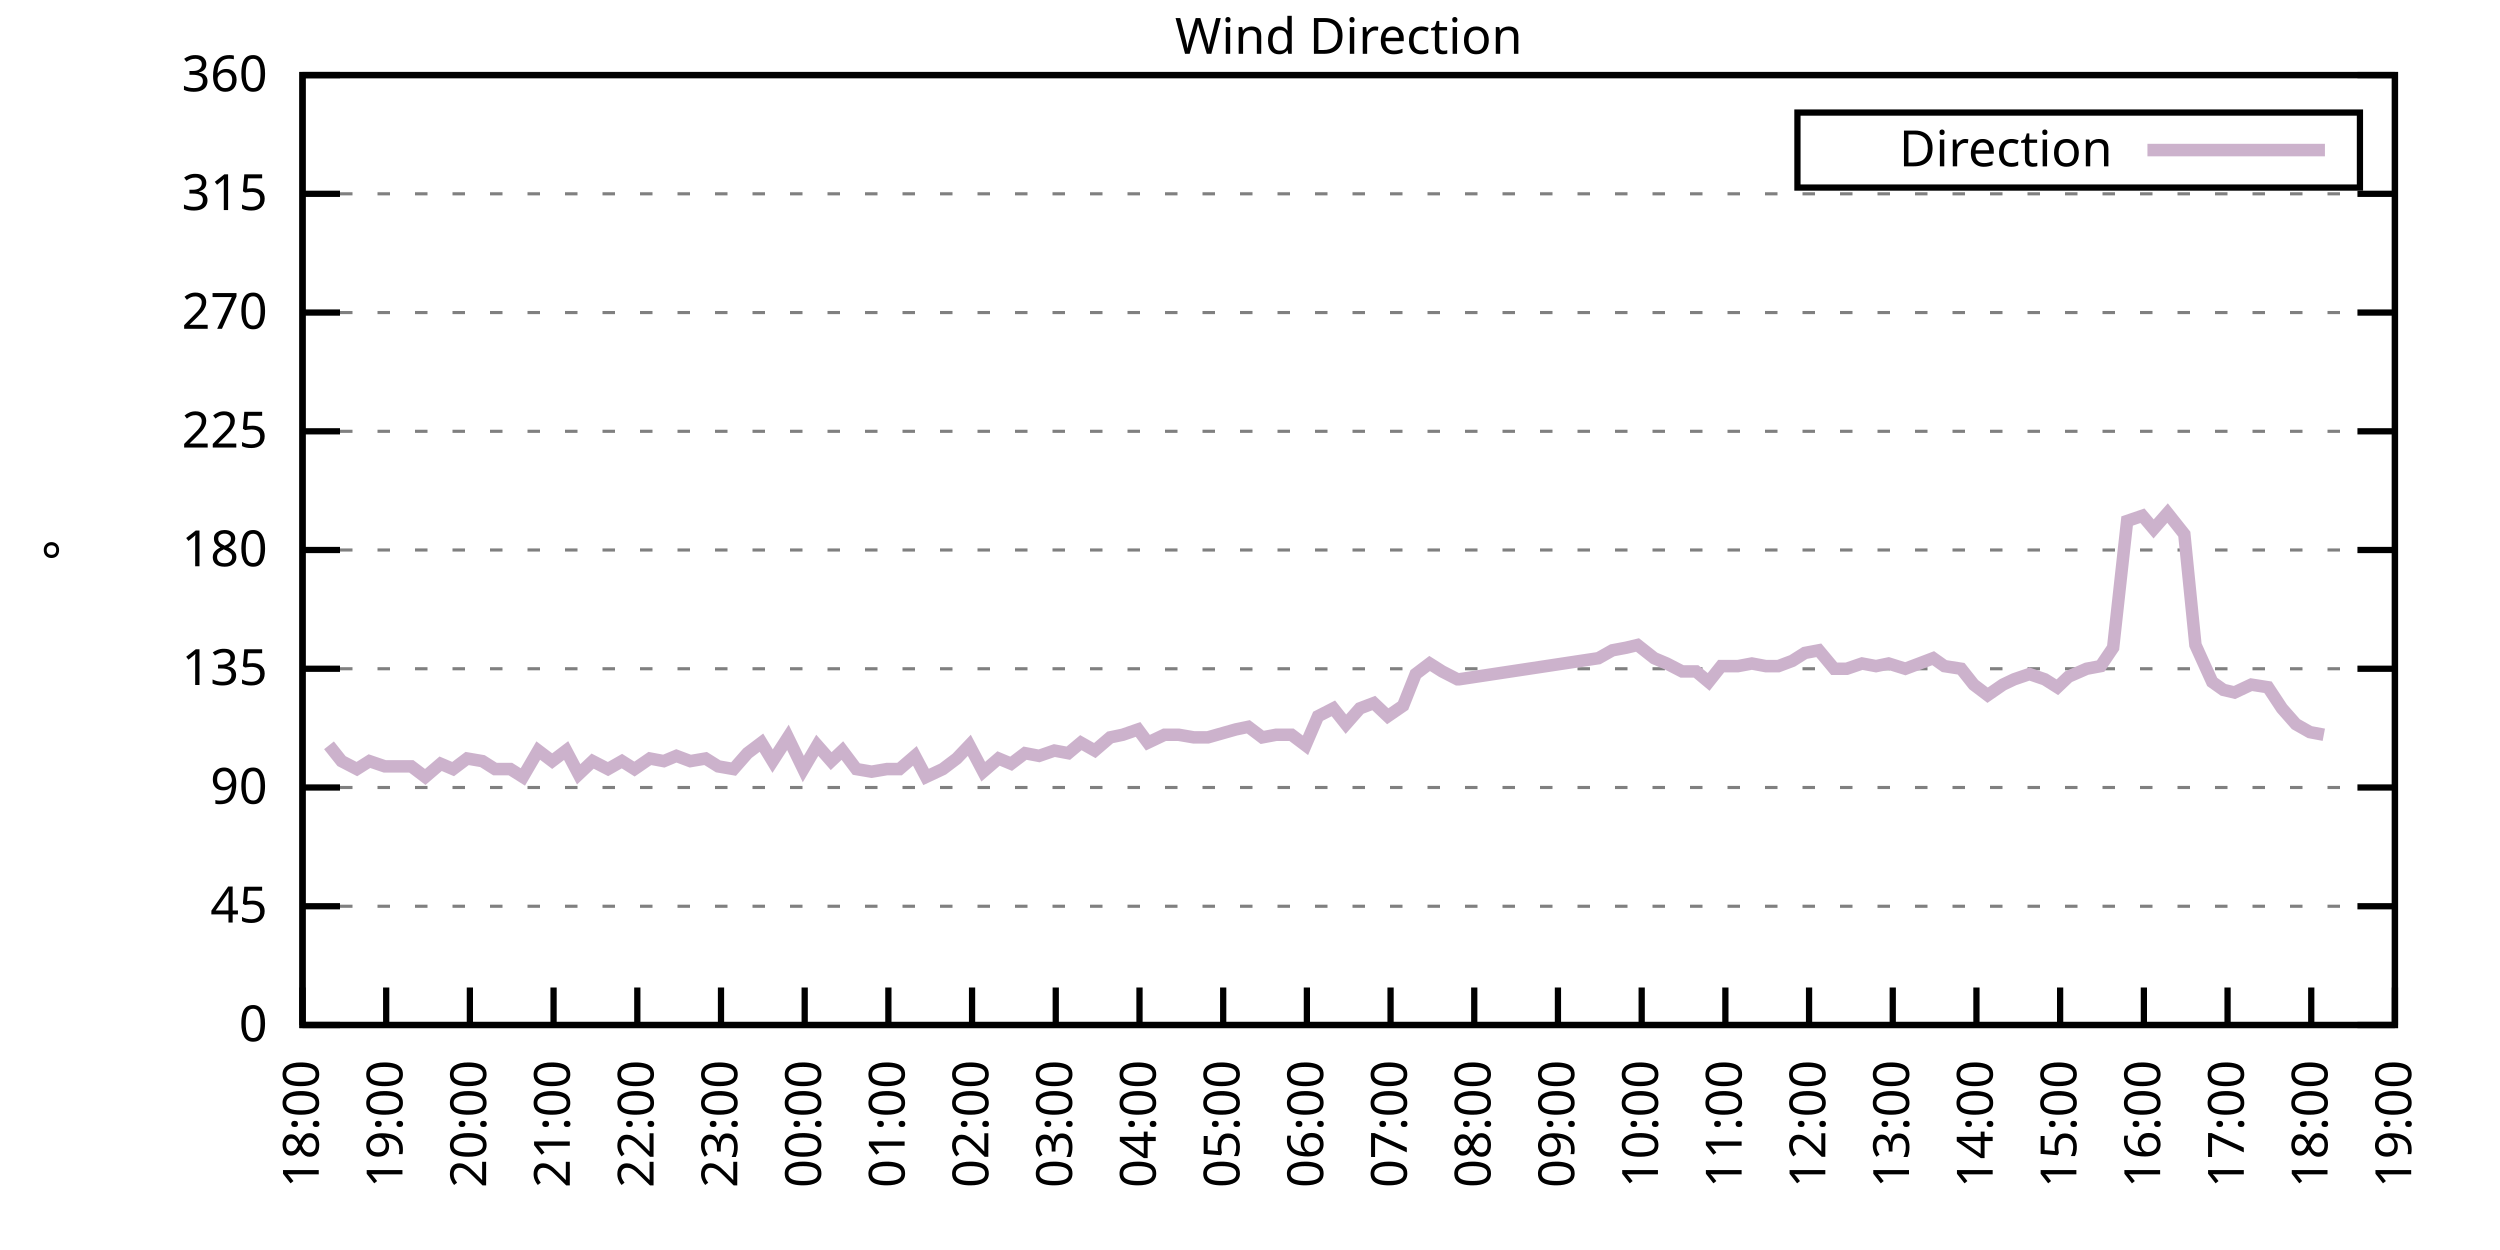
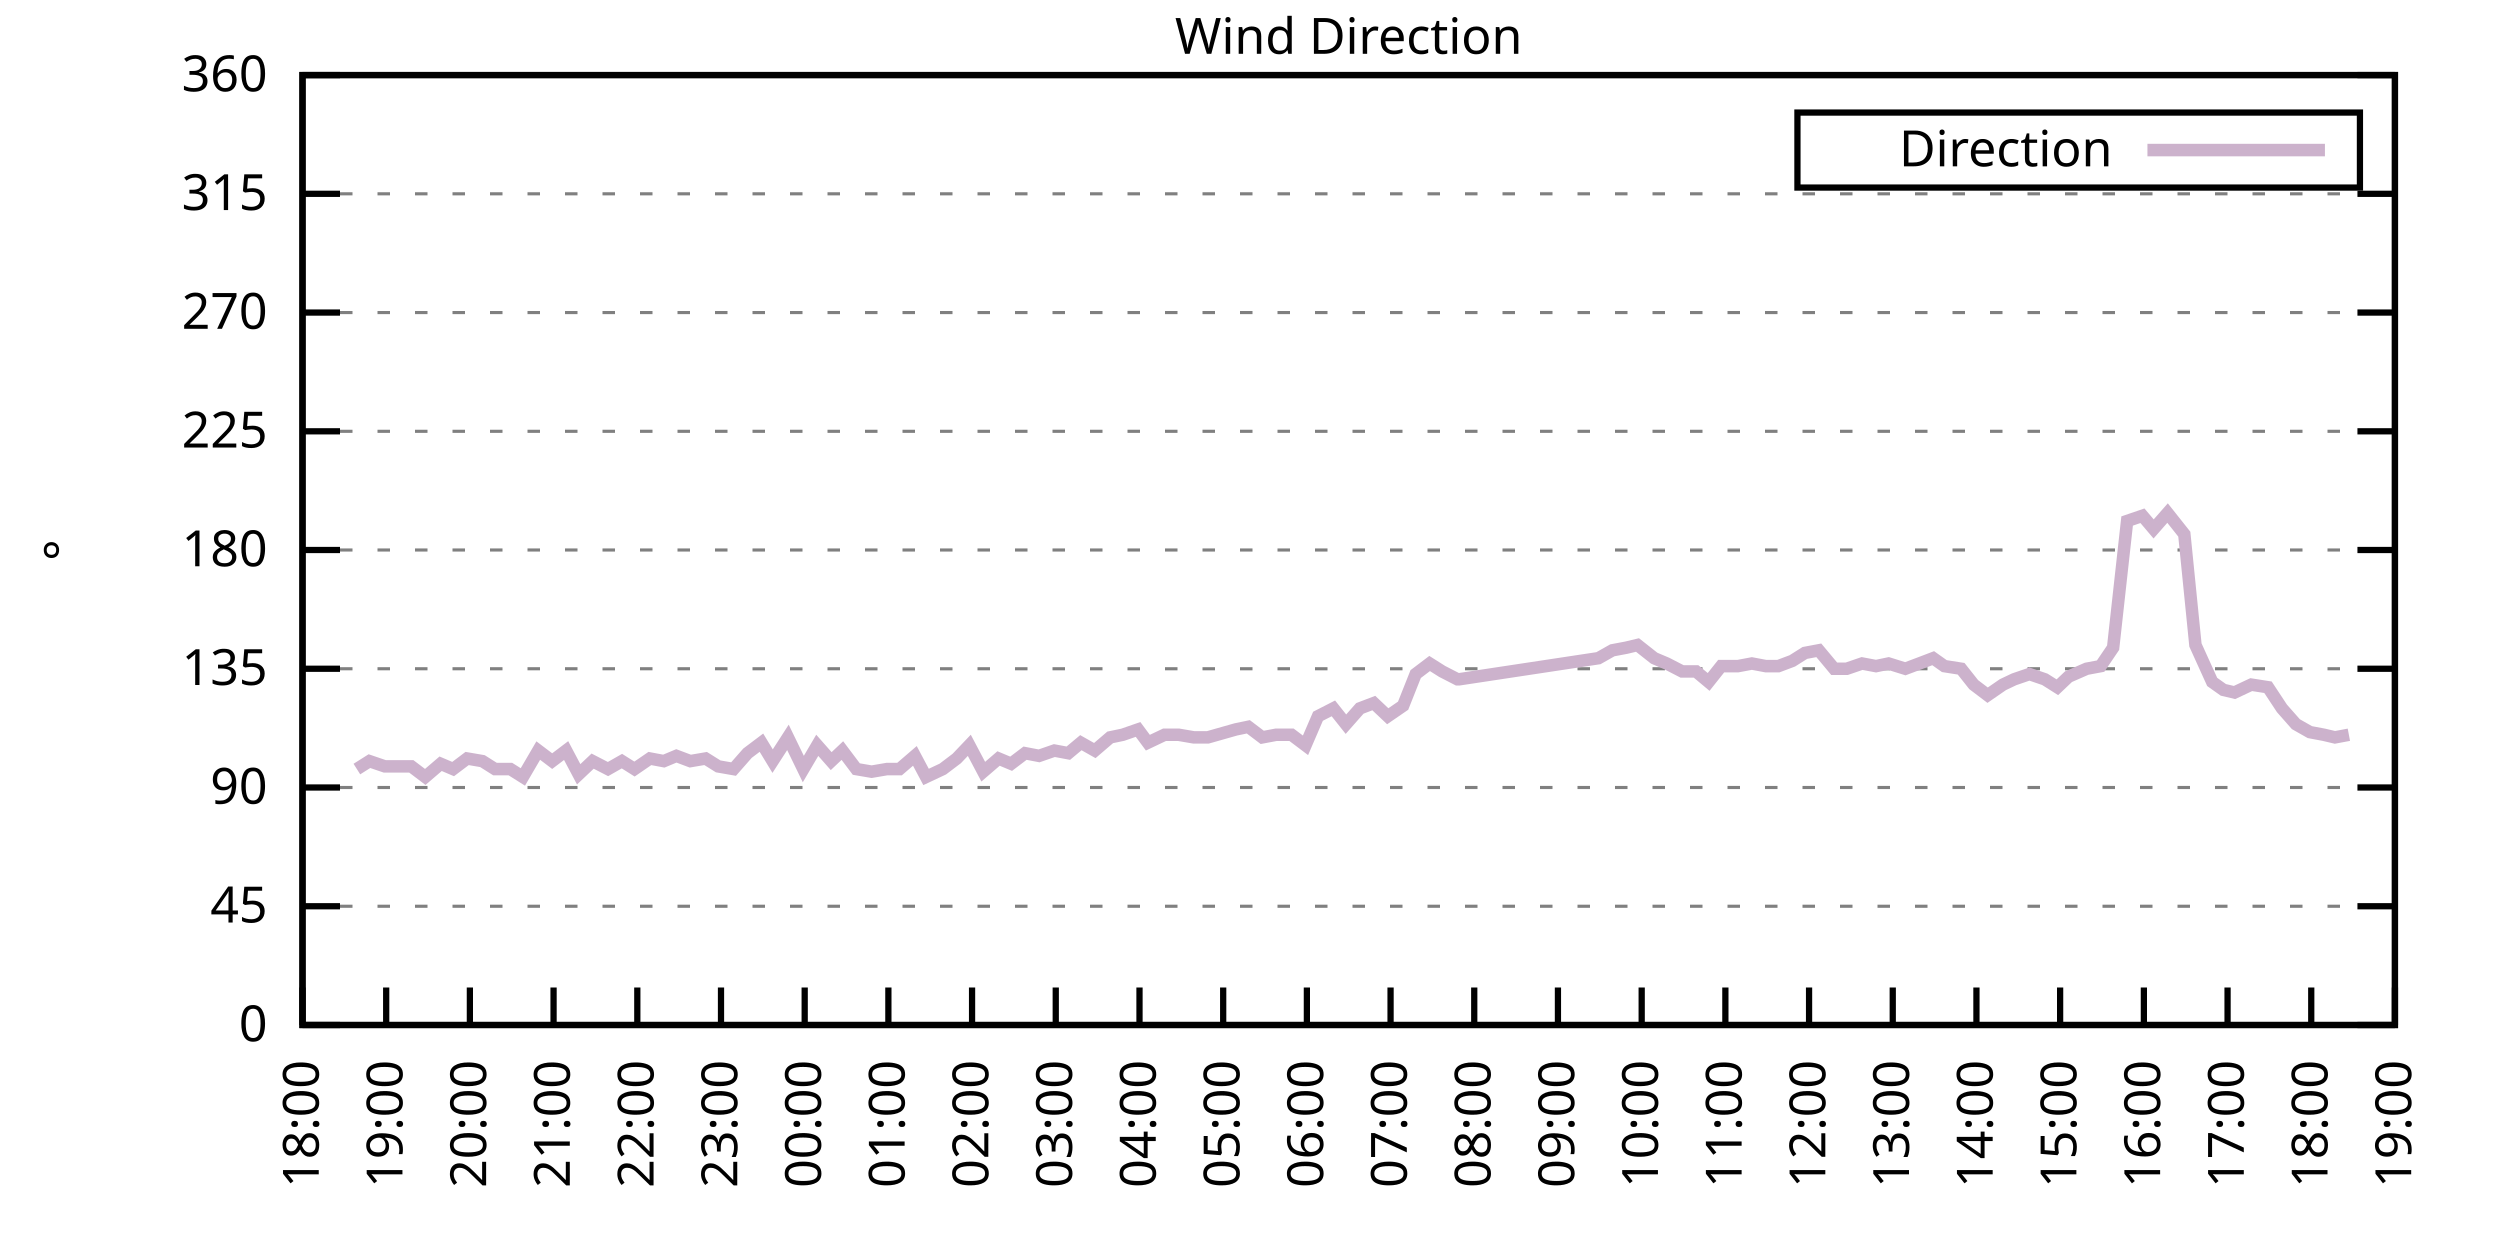
<svg xmlns="http://www.w3.org/2000/svg" xmlns:xlink="http://www.w3.org/1999/xlink" width="400" height="200" viewBox="0 0 400 200">
  <g id="gnuplot_canvas">
    <rect x="0" y="0" width="400" height="200" fill="none" />
    <defs>
      <circle id="gpDot" r="0.5" stroke-width="0.5" stroke="currentColor" />
      <path id="gpPt0" stroke-width="0.333" stroke="currentColor" d="M-1,0 h2 M0,-1 v2" />
      <path id="gpPt1" stroke-width="0.333" stroke="currentColor" d="M-1,-1 L1,1 M1,-1 L-1,1" />
      <path id="gpPt2" stroke-width="0.333" stroke="currentColor" d="M-1,0 L1,0 M0,-1 L0,1 M-1,-1 L1,1 M-1,1 L1,-1" />
      <rect id="gpPt3" stroke-width="0.333" stroke="currentColor" x="-1" y="-1" width="2" height="2" />
      <rect id="gpPt4" stroke-width="0.333" stroke="currentColor" fill="currentColor" x="-1" y="-1" width="2" height="2" />
      <circle id="gpPt5" stroke-width="0.333" stroke="currentColor" cx="0" cy="0" r="1" />
      <use xlink:href="#gpPt5" id="gpPt6" fill="currentColor" stroke="none" />
      <path id="gpPt7" stroke-width="0.333" stroke="currentColor" d="M0,-1.33 L-1.33,0.67 L1.33,0.67 z" />
      <use xlink:href="#gpPt7" id="gpPt8" fill="currentColor" stroke="none" />
      <use xlink:href="#gpPt7" id="gpPt9" stroke="currentColor" transform="rotate(180)" />
      <use xlink:href="#gpPt9" id="gpPt10" fill="currentColor" stroke="none" />
      <use xlink:href="#gpPt3" id="gpPt11" stroke="currentColor" transform="rotate(45)" />
      <use xlink:href="#gpPt11" id="gpPt12" fill="currentColor" stroke="none" />
      <path id="gpPt13" stroke-width="0.333" stroke="currentColor" d="M0,1.330 L1.265,0.411 L0.782,-1.067 L-0.782,-1.076 L-1.265,0.411 z" />
      <use xlink:href="#gpPt13" id="gpPt14" fill="currentColor" stroke="none" />
      <filter id="textbox" filterUnits="objectBoundingBox" x="0" y="0" height="1" width="1">
        <feFlood flood-color="white" flood-opacity="1" result="bgnd" />
        <feComposite in="SourceGraphic" in2="bgnd" operator="atop" />
      </filter>
      <filter id="greybox" filterUnits="objectBoundingBox" x="0" y="0" height="1" width="1">
        <feFlood flood-color="lightgrey" flood-opacity="1" result="grey" />
        <feComposite in="SourceGraphic" in2="grey" operator="atop" />
      </filter>
    </defs>
    <g fill="none" color="white" stroke="currentColor" stroke-width="1.00" stroke-linecap="butt" stroke-linejoin="miter">
</g>
    <g fill="none" color="black" stroke="currentColor" stroke-width="1.00" stroke-linecap="butt" stroke-linejoin="miter">
      <g stroke="none" shape-rendering="crispEdges">
        <polygon fill="rgb(255, 255, 255)" points="48.40,164.00 383.18,164.00 383.18,12.02 48.40,12.02 " />
      </g>
    </g>
    <g fill="none" color="black" stroke="currentColor" stroke-width="1.00" stroke-linecap="butt" stroke-linejoin="miter">
</g>
    <g fill="none" color="black" stroke="black" stroke-width="0.50" stroke-linecap="butt" stroke-linejoin="miter">
</g>
    <g fill="none" color="gray" stroke="currentColor" stroke-width="0.50" stroke-linecap="butt" stroke-linejoin="miter">
      <path stroke="gray" stroke-dasharray="2,4" class="gridline" d="M48.40,164.00 L383.19,164.00  " />
    </g>
    <g fill="none" color="gray" stroke="gray" stroke-width="1.00" stroke-linecap="butt" stroke-linejoin="miter">
</g>
    <g fill="none" color="black" stroke="currentColor" stroke-width="1.00" stroke-linecap="butt" stroke-linejoin="miter">
      <path stroke="black" d="M48.40,164.00 L54.40,164.00 M383.19,164.00 L377.19,164.00  " />
      <g transform="translate(42.80,166.60)" stroke="none" fill="black" font-family="Sans" font-size="8.00" text-anchor="end">
        <text>
          <tspan font-family="Sans"> 0</tspan>
        </text>
      </g>
    </g>
    <g fill="none" color="black" stroke="currentColor" stroke-width="1.00" stroke-linecap="butt" stroke-linejoin="miter">
</g>
    <g fill="none" color="black" stroke="black" stroke-width="0.50" stroke-linecap="butt" stroke-linejoin="miter">
</g>
    <g fill="none" color="gray" stroke="currentColor" stroke-width="0.50" stroke-linecap="butt" stroke-linejoin="miter">
      <path stroke="gray" stroke-dasharray="2,4" class="gridline" d="M48.40,145.00 L383.19,145.00  " />
    </g>
    <g fill="none" color="gray" stroke="gray" stroke-width="1.00" stroke-linecap="butt" stroke-linejoin="miter">
</g>
    <g fill="none" color="black" stroke="currentColor" stroke-width="1.00" stroke-linecap="butt" stroke-linejoin="miter">
      <path stroke="black" d="M48.40,145.00 L54.40,145.00 M383.19,145.00 L377.19,145.00  " />
      <g transform="translate(42.80,147.60)" stroke="none" fill="black" font-family="Sans" font-size="8.00" text-anchor="end">
        <text>
          <tspan font-family="Sans"> 45</tspan>
        </text>
      </g>
    </g>
    <g fill="none" color="black" stroke="currentColor" stroke-width="1.00" stroke-linecap="butt" stroke-linejoin="miter">
</g>
    <g fill="none" color="black" stroke="black" stroke-width="0.50" stroke-linecap="butt" stroke-linejoin="miter">
</g>
    <g fill="none" color="gray" stroke="currentColor" stroke-width="0.50" stroke-linecap="butt" stroke-linejoin="miter">
      <path stroke="gray" stroke-dasharray="2,4" class="gridline" d="M48.40,126.00 L383.19,126.00  " />
    </g>
    <g fill="none" color="gray" stroke="gray" stroke-width="1.00" stroke-linecap="butt" stroke-linejoin="miter">
</g>
    <g fill="none" color="black" stroke="currentColor" stroke-width="1.00" stroke-linecap="butt" stroke-linejoin="miter">
      <path stroke="black" d="M48.40,126.00 L54.40,126.00 M383.19,126.00 L377.19,126.00  " />
      <g transform="translate(42.80,128.60)" stroke="none" fill="black" font-family="Sans" font-size="8.00" text-anchor="end">
        <text>
          <tspan font-family="Sans"> 90</tspan>
        </text>
      </g>
    </g>
    <g fill="none" color="black" stroke="currentColor" stroke-width="1.00" stroke-linecap="butt" stroke-linejoin="miter">
</g>
    <g fill="none" color="black" stroke="black" stroke-width="0.50" stroke-linecap="butt" stroke-linejoin="miter">
</g>
    <g fill="none" color="gray" stroke="currentColor" stroke-width="0.50" stroke-linecap="butt" stroke-linejoin="miter">
      <path stroke="gray" stroke-dasharray="2,4" class="gridline" d="M48.40,107.00 L383.19,107.00  " />
    </g>
    <g fill="none" color="gray" stroke="gray" stroke-width="1.00" stroke-linecap="butt" stroke-linejoin="miter">
</g>
    <g fill="none" color="black" stroke="currentColor" stroke-width="1.00" stroke-linecap="butt" stroke-linejoin="miter">
      <path stroke="black" d="M48.40,107.00 L54.40,107.00 M383.19,107.00 L377.19,107.00  " />
      <g transform="translate(42.80,109.60)" stroke="none" fill="black" font-family="Sans" font-size="8.00" text-anchor="end">
        <text>
          <tspan font-family="Sans"> 135</tspan>
        </text>
      </g>
    </g>
    <g fill="none" color="black" stroke="currentColor" stroke-width="1.00" stroke-linecap="butt" stroke-linejoin="miter">
</g>
    <g fill="none" color="black" stroke="black" stroke-width="0.50" stroke-linecap="butt" stroke-linejoin="miter">
</g>
    <g fill="none" color="gray" stroke="currentColor" stroke-width="0.50" stroke-linecap="butt" stroke-linejoin="miter">
      <path stroke="gray" stroke-dasharray="2,4" class="gridline" d="M48.40,88.00 L383.19,88.00  " />
    </g>
    <g fill="none" color="gray" stroke="gray" stroke-width="1.00" stroke-linecap="butt" stroke-linejoin="miter">
</g>
    <g fill="none" color="black" stroke="currentColor" stroke-width="1.00" stroke-linecap="butt" stroke-linejoin="miter">
      <path stroke="black" d="M48.40,88.00 L54.40,88.00 M383.19,88.00 L377.19,88.00  " />
      <g transform="translate(42.80,90.60)" stroke="none" fill="black" font-family="Sans" font-size="8.00" text-anchor="end">
        <text>
          <tspan font-family="Sans"> 180</tspan>
        </text>
      </g>
    </g>
    <g fill="none" color="black" stroke="currentColor" stroke-width="1.00" stroke-linecap="butt" stroke-linejoin="miter">
</g>
    <g fill="none" color="black" stroke="black" stroke-width="0.50" stroke-linecap="butt" stroke-linejoin="miter">
</g>
    <g fill="none" color="gray" stroke="currentColor" stroke-width="0.50" stroke-linecap="butt" stroke-linejoin="miter">
      <path stroke="gray" stroke-dasharray="2,4" class="gridline" d="M48.40,69.01 L383.19,69.01  " />
    </g>
    <g fill="none" color="gray" stroke="gray" stroke-width="1.00" stroke-linecap="butt" stroke-linejoin="miter">
</g>
    <g fill="none" color="black" stroke="currentColor" stroke-width="1.00" stroke-linecap="butt" stroke-linejoin="miter">
      <path stroke="black" d="M48.40,69.01 L54.40,69.01 M383.19,69.01 L377.19,69.01  " />
      <g transform="translate(42.80,71.61)" stroke="none" fill="black" font-family="Sans" font-size="8.00" text-anchor="end">
        <text>
          <tspan font-family="Sans"> 225</tspan>
        </text>
      </g>
    </g>
    <g fill="none" color="black" stroke="currentColor" stroke-width="1.00" stroke-linecap="butt" stroke-linejoin="miter">
</g>
    <g fill="none" color="black" stroke="black" stroke-width="0.50" stroke-linecap="butt" stroke-linejoin="miter">
</g>
    <g fill="none" color="gray" stroke="currentColor" stroke-width="0.50" stroke-linecap="butt" stroke-linejoin="miter">
      <path stroke="gray" stroke-dasharray="2,4" class="gridline" d="M48.40,50.01 L383.19,50.01  " />
    </g>
    <g fill="none" color="gray" stroke="gray" stroke-width="1.00" stroke-linecap="butt" stroke-linejoin="miter">
</g>
    <g fill="none" color="black" stroke="currentColor" stroke-width="1.00" stroke-linecap="butt" stroke-linejoin="miter">
      <path stroke="black" d="M48.40,50.01 L54.40,50.01 M383.19,50.01 L377.19,50.01  " />
      <g transform="translate(42.80,52.61)" stroke="none" fill="black" font-family="Sans" font-size="8.00" text-anchor="end">
        <text>
          <tspan font-family="Sans"> 270</tspan>
        </text>
      </g>
    </g>
    <g fill="none" color="black" stroke="currentColor" stroke-width="1.00" stroke-linecap="butt" stroke-linejoin="miter">
</g>
    <g fill="none" color="black" stroke="black" stroke-width="0.50" stroke-linecap="butt" stroke-linejoin="miter">
</g>
    <g fill="none" color="gray" stroke="currentColor" stroke-width="0.50" stroke-linecap="butt" stroke-linejoin="miter">
      <path stroke="gray" stroke-dasharray="2,4" class="gridline" d="M48.40,31.01 L383.19,31.01  " />
    </g>
    <g fill="none" color="gray" stroke="gray" stroke-width="1.00" stroke-linecap="butt" stroke-linejoin="miter">
</g>
    <g fill="none" color="black" stroke="currentColor" stroke-width="1.00" stroke-linecap="butt" stroke-linejoin="miter">
      <path stroke="black" d="M48.40,31.01 L54.40,31.01 M383.19,31.01 L377.19,31.01  " />
      <g transform="translate(42.80,33.61)" stroke="none" fill="black" font-family="Sans" font-size="8.00" text-anchor="end">
        <text>
          <tspan font-family="Sans"> 315</tspan>
        </text>
      </g>
    </g>
    <g fill="none" color="black" stroke="currentColor" stroke-width="1.00" stroke-linecap="butt" stroke-linejoin="miter">
</g>
    <g fill="none" color="black" stroke="black" stroke-width="0.50" stroke-linecap="butt" stroke-linejoin="miter">
</g>
    <g fill="none" color="gray" stroke="currentColor" stroke-width="0.50" stroke-linecap="butt" stroke-linejoin="miter">
      <path stroke="gray" stroke-dasharray="2,4" class="gridline" d="M48.40,12.01 L383.19,12.01  " />
    </g>
    <g fill="none" color="gray" stroke="gray" stroke-width="1.00" stroke-linecap="butt" stroke-linejoin="miter">
</g>
    <g fill="none" color="black" stroke="currentColor" stroke-width="1.00" stroke-linecap="butt" stroke-linejoin="miter">
      <path stroke="black" d="M48.40,12.01 L54.40,12.01 M383.19,12.01 L377.19,12.01  " />
      <g transform="translate(42.80,14.61)" stroke="none" fill="black" font-family="Sans" font-size="8.00" text-anchor="end">
        <text>
          <tspan font-family="Sans"> 360</tspan>
        </text>
      </g>
    </g>
    <g fill="none" color="black" stroke="currentColor" stroke-width="1.00" stroke-linecap="butt" stroke-linejoin="miter">
      <path stroke="black" d="M48.40,164.00 L48.40,158.00  " />
      <g transform="translate(51.00,169.60) rotate(270.00)" stroke="none" fill="black" font-family="Sans" font-size="8.00" text-anchor="end">
        <text>
          <tspan font-family="Sans">18:00</tspan>
        </text>
      </g>
    </g>
    <g fill="none" color="black" stroke="currentColor" stroke-width="1.00" stroke-linecap="butt" stroke-linejoin="miter">
      <path stroke="black" d="M61.79,164.00 L61.79,158.00  " />
      <g transform="translate(64.39,169.60) rotate(270.00)" stroke="none" fill="black" font-family="Sans" font-size="8.00" text-anchor="end">
        <text>
          <tspan font-family="Sans">19:00</tspan>
        </text>
      </g>
    </g>
    <g fill="none" color="black" stroke="currentColor" stroke-width="1.00" stroke-linecap="butt" stroke-linejoin="miter">
      <path stroke="black" d="M75.18,164.00 L75.18,158.00  " />
      <g transform="translate(77.78,169.60) rotate(270.00)" stroke="none" fill="black" font-family="Sans" font-size="8.00" text-anchor="end">
        <text>
          <tspan font-family="Sans">20:00</tspan>
        </text>
      </g>
    </g>
    <g fill="none" color="black" stroke="currentColor" stroke-width="1.00" stroke-linecap="butt" stroke-linejoin="miter">
      <path stroke="black" d="M88.57,164.00 L88.57,158.00  " />
      <g transform="translate(91.17,169.60) rotate(270.00)" stroke="none" fill="black" font-family="Sans" font-size="8.00" text-anchor="end">
        <text>
          <tspan font-family="Sans">21:00</tspan>
        </text>
      </g>
    </g>
    <g fill="none" color="black" stroke="currentColor" stroke-width="1.00" stroke-linecap="butt" stroke-linejoin="miter">
      <path stroke="black" d="M101.97,164.00 L101.97,158.00  " />
      <g transform="translate(104.57,169.60) rotate(270.00)" stroke="none" fill="black" font-family="Sans" font-size="8.00" text-anchor="end">
        <text>
          <tspan font-family="Sans">22:00</tspan>
        </text>
      </g>
    </g>
    <g fill="none" color="black" stroke="currentColor" stroke-width="1.00" stroke-linecap="butt" stroke-linejoin="miter">
      <path stroke="black" d="M115.36,164.00 L115.36,158.00  " />
      <g transform="translate(117.96,169.60) rotate(270.00)" stroke="none" fill="black" font-family="Sans" font-size="8.00" text-anchor="end">
        <text>
          <tspan font-family="Sans">23:00</tspan>
        </text>
      </g>
    </g>
    <g fill="none" color="black" stroke="currentColor" stroke-width="1.00" stroke-linecap="butt" stroke-linejoin="miter">
      <path stroke="black" d="M128.75,164.00 L128.75,158.00  " />
      <g transform="translate(131.35,169.60) rotate(270.00)" stroke="none" fill="black" font-family="Sans" font-size="8.00" text-anchor="end">
        <text>
          <tspan font-family="Sans">00:00</tspan>
        </text>
      </g>
    </g>
    <g fill="none" color="black" stroke="currentColor" stroke-width="1.00" stroke-linecap="butt" stroke-linejoin="miter">
      <path stroke="black" d="M142.14,164.00 L142.14,158.00  " />
      <g transform="translate(144.74,169.60) rotate(270.00)" stroke="none" fill="black" font-family="Sans" font-size="8.00" text-anchor="end">
        <text>
          <tspan font-family="Sans">01:00</tspan>
        </text>
      </g>
    </g>
    <g fill="none" color="black" stroke="currentColor" stroke-width="1.00" stroke-linecap="butt" stroke-linejoin="miter">
      <path stroke="black" d="M155.53,164.00 L155.53,158.00  " />
      <g transform="translate(158.13,169.60) rotate(270.00)" stroke="none" fill="black" font-family="Sans" font-size="8.00" text-anchor="end">
        <text>
          <tspan font-family="Sans">02:00</tspan>
        </text>
      </g>
    </g>
    <g fill="none" color="black" stroke="currentColor" stroke-width="1.00" stroke-linecap="butt" stroke-linejoin="miter">
      <path stroke="black" d="M168.92,164.00 L168.92,158.00  " />
      <g transform="translate(171.52,169.60) rotate(270.00)" stroke="none" fill="black" font-family="Sans" font-size="8.00" text-anchor="end">
        <text>
          <tspan font-family="Sans">03:00</tspan>
        </text>
      </g>
    </g>
    <g fill="none" color="black" stroke="currentColor" stroke-width="1.00" stroke-linecap="butt" stroke-linejoin="miter">
      <path stroke="black" d="M182.32,164.00 L182.32,158.00  " />
      <g transform="translate(184.92,169.60) rotate(270.00)" stroke="none" fill="black" font-family="Sans" font-size="8.00" text-anchor="end">
        <text>
          <tspan font-family="Sans">04:00</tspan>
        </text>
      </g>
    </g>
    <g fill="none" color="black" stroke="currentColor" stroke-width="1.00" stroke-linecap="butt" stroke-linejoin="miter">
      <path stroke="black" d="M195.71,164.00 L195.71,158.00  " />
      <g transform="translate(198.31,169.60) rotate(270.00)" stroke="none" fill="black" font-family="Sans" font-size="8.00" text-anchor="end">
        <text>
          <tspan font-family="Sans">05:00</tspan>
        </text>
      </g>
    </g>
    <g fill="none" color="black" stroke="currentColor" stroke-width="1.00" stroke-linecap="butt" stroke-linejoin="miter">
      <path stroke="black" d="M209.10,164.00 L209.10,158.00  " />
      <g transform="translate(211.70,169.60) rotate(270.00)" stroke="none" fill="black" font-family="Sans" font-size="8.00" text-anchor="end">
        <text>
          <tspan font-family="Sans">06:00</tspan>
        </text>
      </g>
    </g>
    <g fill="none" color="black" stroke="currentColor" stroke-width="1.00" stroke-linecap="butt" stroke-linejoin="miter">
      <path stroke="black" d="M222.49,164.00 L222.49,158.00  " />
      <g transform="translate(225.09,169.60) rotate(270.00)" stroke="none" fill="black" font-family="Sans" font-size="8.00" text-anchor="end">
        <text>
          <tspan font-family="Sans">07:00</tspan>
        </text>
      </g>
    </g>
    <g fill="none" color="black" stroke="currentColor" stroke-width="1.00" stroke-linecap="butt" stroke-linejoin="miter">
      <path stroke="black" d="M235.88,164.00 L235.88,158.00  " />
      <g transform="translate(238.48,169.60) rotate(270.00)" stroke="none" fill="black" font-family="Sans" font-size="8.00" text-anchor="end">
        <text>
          <tspan font-family="Sans">08:00</tspan>
        </text>
      </g>
    </g>
    <g fill="none" color="black" stroke="currentColor" stroke-width="1.00" stroke-linecap="butt" stroke-linejoin="miter">
      <path stroke="black" d="M249.27,164.00 L249.27,158.00  " />
      <g transform="translate(251.87,169.60) rotate(270.00)" stroke="none" fill="black" font-family="Sans" font-size="8.00" text-anchor="end">
        <text>
          <tspan font-family="Sans">09:00</tspan>
        </text>
      </g>
    </g>
    <g fill="none" color="black" stroke="currentColor" stroke-width="1.00" stroke-linecap="butt" stroke-linejoin="miter">
      <path stroke="black" d="M262.67,164.00 L262.67,158.00  " />
      <g transform="translate(265.27,169.60) rotate(270.00)" stroke="none" fill="black" font-family="Sans" font-size="8.00" text-anchor="end">
        <text>
          <tspan font-family="Sans">10:00</tspan>
        </text>
      </g>
    </g>
    <g fill="none" color="black" stroke="currentColor" stroke-width="1.00" stroke-linecap="butt" stroke-linejoin="miter">
      <path stroke="black" d="M276.06,164.00 L276.06,158.00  " />
      <g transform="translate(278.66,169.60) rotate(270.00)" stroke="none" fill="black" font-family="Sans" font-size="8.00" text-anchor="end">
        <text>
          <tspan font-family="Sans">11:00</tspan>
        </text>
      </g>
    </g>
    <g fill="none" color="black" stroke="currentColor" stroke-width="1.00" stroke-linecap="butt" stroke-linejoin="miter">
      <path stroke="black" d="M289.45,164.00 L289.45,158.00  " />
      <g transform="translate(292.05,169.60) rotate(270.00)" stroke="none" fill="black" font-family="Sans" font-size="8.00" text-anchor="end">
        <text>
          <tspan font-family="Sans">12:00</tspan>
        </text>
      </g>
    </g>
    <g fill="none" color="black" stroke="currentColor" stroke-width="1.00" stroke-linecap="butt" stroke-linejoin="miter">
      <path stroke="black" d="M302.84,164.00 L302.84,158.00  " />
      <g transform="translate(305.44,169.60) rotate(270.00)" stroke="none" fill="black" font-family="Sans" font-size="8.00" text-anchor="end">
        <text>
          <tspan font-family="Sans">13:00</tspan>
        </text>
      </g>
    </g>
    <g fill="none" color="black" stroke="currentColor" stroke-width="1.00" stroke-linecap="butt" stroke-linejoin="miter">
      <path stroke="black" d="M316.23,164.00 L316.23,158.00  " />
      <g transform="translate(318.83,169.60) rotate(270.00)" stroke="none" fill="black" font-family="Sans" font-size="8.00" text-anchor="end">
        <text>
          <tspan font-family="Sans">14:00</tspan>
        </text>
      </g>
    </g>
    <g fill="none" color="black" stroke="currentColor" stroke-width="1.00" stroke-linecap="butt" stroke-linejoin="miter">
      <path stroke="black" d="M329.62,164.00 L329.62,158.00  " />
      <g transform="translate(332.22,169.60) rotate(270.00)" stroke="none" fill="black" font-family="Sans" font-size="8.00" text-anchor="end">
        <text>
          <tspan font-family="Sans">15:00</tspan>
        </text>
      </g>
    </g>
    <g fill="none" color="black" stroke="currentColor" stroke-width="1.00" stroke-linecap="butt" stroke-linejoin="miter">
      <path stroke="black" d="M343.02,164.00 L343.02,158.00  " />
      <g transform="translate(345.62,169.60) rotate(270.00)" stroke="none" fill="black" font-family="Sans" font-size="8.00" text-anchor="end">
        <text>
          <tspan font-family="Sans">16:00</tspan>
        </text>
      </g>
    </g>
    <g fill="none" color="black" stroke="currentColor" stroke-width="1.00" stroke-linecap="butt" stroke-linejoin="miter">
      <path stroke="black" d="M356.41,164.00 L356.41,158.00  " />
      <g transform="translate(359.01,169.60) rotate(270.00)" stroke="none" fill="black" font-family="Sans" font-size="8.00" text-anchor="end">
        <text>
          <tspan font-family="Sans">17:00</tspan>
        </text>
      </g>
    </g>
    <g fill="none" color="black" stroke="currentColor" stroke-width="1.00" stroke-linecap="butt" stroke-linejoin="miter">
      <path stroke="black" d="M369.80,164.00 L369.80,158.00  " />
      <g transform="translate(372.40,169.60) rotate(270.00)" stroke="none" fill="black" font-family="Sans" font-size="8.00" text-anchor="end">
        <text>
          <tspan font-family="Sans">18:00</tspan>
        </text>
      </g>
    </g>
    <g fill="none" color="black" stroke="currentColor" stroke-width="1.00" stroke-linecap="butt" stroke-linejoin="miter">
      <path stroke="black" d="M383.19,164.00 L383.19,158.00  " />
      <g transform="translate(385.79,169.60) rotate(270.00)" stroke="none" fill="black" font-family="Sans" font-size="8.00" text-anchor="end">
        <text>
          <tspan font-family="Sans">19:00</tspan>
        </text>
      </g>
    </g>
    <g fill="none" color="black" stroke="currentColor" stroke-width="1.00" stroke-linecap="butt" stroke-linejoin="miter">
</g>
    <g fill="none" color="black" stroke="currentColor" stroke-width="1.00" stroke-linecap="butt" stroke-linejoin="miter">
      <path stroke="black" d="M48.40,12.01 L48.40,164.00 L383.19,164.00 L383.19,12.01 L48.40,12.01 Z  " />
    </g>
    <g fill="none" color="black" stroke="currentColor" stroke-width="1.00" stroke-linecap="butt" stroke-linejoin="miter">
</g>
    <g fill="none" color="black" stroke="currentColor" stroke-width="1.00" stroke-linecap="butt" stroke-linejoin="miter">
      <path stroke="black" d="M287.59,30.01 L287.59,18.01 L377.59,18.01 L377.59,30.01 L287.59,30.01 Z  " />
    </g>
    <g id="Wind_direction_plot_1">
      <g fill="none" color="white" stroke="black" stroke-width="2.00" stroke-linecap="butt" stroke-linejoin="miter">
</g>
      <g fill="none" color="black" stroke="currentColor" stroke-width="2.00" stroke-linecap="butt" stroke-linejoin="miter">
        <g transform="translate(337.99,26.61)" stroke="none" fill="black" font-family="Sans" font-size="8.00" text-anchor="end">
          <text>
            <tspan font-family="Sans">Direction</tspan>
          </text>
        </g>
      </g>
      <g fill="none" color="black" stroke="currentColor" stroke-width="2.00" stroke-linecap="butt" stroke-linejoin="miter">
-         <path stroke="rgb(204, 178, 204)" d="M343.59,24.01 L371.99,24.01 M52.64,119.25 L54.65,121.78 L57.10,123.05 L59.11,121.78 L61.57,122.62 L63.58,122.62   L65.81,122.62 L68.04,124.31 L70.50,122.20 L72.50,123.05 L74.74,121.36 L77.19,121.78 L79.20,123.05 L81.66,123.05   L83.66,124.31 L86.12,120.09 L88.35,121.78 L90.58,120.09 L92.59,123.89 L94.82,121.78 L97.28,123.05 L99.51,121.78   L101.52,123.05 L103.98,121.36 L106.21,121.78 L108.22,120.94 L110.45,121.78 L112.90,121.36 L114.91,122.62 L117.37,123.05   L119.60,120.51 L121.83,118.83 L123.62,121.78 L126.07,117.98 L128.53,123.05 L130.76,119.25 L132.99,121.78 L134.78,120.09   L137.01,123.05 L139.46,123.47 L141.92,123.05 L143.93,123.05 L146.38,120.94 L148.17,124.31 L150.85,123.05 L153.08,121.36   L155.09,119.25 L157.32,123.47 L159.77,121.36 L161.78,122.20 L164.01,120.51 L166.25,120.94 L168.70,120.09 L170.93,120.51   L172.94,118.83 L175.17,120.09 L177.63,117.98 L179.64,117.56 L182.09,116.71 L183.66,118.83 L186.33,117.56 L188.57,117.56   L191.02,117.98 L193.25,117.98 L197.72,116.71 L199.73,116.29 L201.96,117.98 L204.19,117.56 L206.64,117.56 L208.88,119.25   L210.88,114.60 L213.34,113.34 L215.35,115.87 L217.58,113.34 L219.81,112.49 L222.04,114.60 L224.50,112.91 L226.51,107.85   L228.74,106.16 L230.75,107.43 L233.20,108.69 L233.43,108.69 L255.75,105.31 L257.98,104.05 L260.21,103.63 L262.00,103.20   L264.67,105.31 L266.68,106.16 L269.14,107.43 L271.37,107.43 L273.38,109.11 L275.39,106.58 L278.07,106.58 L280.30,106.16   L282.53,106.58 L284.54,106.58 L286.77,105.74 L288.78,104.47 L291.01,104.05 L293.47,107.00 L295.48,107.00 L297.93,106.16   L300.16,106.58 L302.17,106.16 L304.85,107.00 L307.08,106.16 L309.31,105.31 L311.10,106.58 L313.78,107.00 L315.79,109.54   L318.02,111.23 L320.47,109.54 L322.26,108.69 L324.71,107.85 L327.17,108.69 L329.18,109.96 L330.96,108.27 L333.86,107.00   L336.10,106.58 L338.10,103.63 L340.34,83.36 L342.79,82.52 L344.58,84.63 L346.81,82.09 L349.49,85.47 L351.27,103.20   L353.95,109.11 L355.74,110.38 L357.52,110.80 L360.20,109.54 L362.88,109.96 L365.11,113.34 L367.34,115.87 L369.58,117.14   L371.81,117.56  " />
+         <path stroke="rgb(204, 178, 204)" d="M343.59,24.01 L371.99,24.01 M57.10,123.05 L59.11,121.78 L61.57,122.62 L63.58,122.62 L65.81,122.62 L68.04,124.31   L70.50,122.20 L72.50,123.05 L74.74,121.36 L77.19,121.78 L79.20,123.05 L81.66,123.05 L83.66,124.31 L86.12,120.09   L88.35,121.78 L90.58,120.09 L92.59,123.89 L94.82,121.78 L97.28,123.05 L99.51,121.78 L101.52,123.05 L103.98,121.36   L106.21,121.78 L108.22,120.94 L110.45,121.78 L112.90,121.36 L114.91,122.62 L117.37,123.05 L119.60,120.51 L121.83,118.83   L123.62,121.78 L126.07,117.98 L128.53,123.05 L130.76,119.25 L132.99,121.78 L134.78,120.09 L137.01,123.05 L139.46,123.47   L141.92,123.05 L143.93,123.05 L146.38,120.94 L148.17,124.31 L150.85,123.05 L153.08,121.36 L155.09,119.25 L157.32,123.47   L159.77,121.36 L161.78,122.20 L164.01,120.51 L166.25,120.94 L168.70,120.09 L170.93,120.51 L172.94,118.83 L175.17,120.09   L177.63,117.98 L179.64,117.56 L182.09,116.71 L183.66,118.83 L186.33,117.56 L188.57,117.56 L191.02,117.98 L193.25,117.98   L197.72,116.71 L199.73,116.29 L201.96,117.98 L204.19,117.56 L206.64,117.56 L208.88,119.25 L210.88,114.60 L213.34,113.34   L215.35,115.87 L217.58,113.34 L219.81,112.49 L222.04,114.60 L224.50,112.91 L226.51,107.85 L228.74,106.16 L230.75,107.43   L233.20,108.69 L233.43,108.69 L255.75,105.31 L257.98,104.05 L260.21,103.63 L262.00,103.20 L264.67,105.31 L266.68,106.16   L269.14,107.43 L271.37,107.43 L273.38,109.11 L275.39,106.58 L278.07,106.58 L280.30,106.16 L282.53,106.58 L284.54,106.58   L286.77,105.74 L288.78,104.47 L291.01,104.05 L293.47,107.00 L295.48,107.00 L297.93,106.16 L300.16,106.58 L302.17,106.16   L304.85,107.00 L307.08,106.16 L309.31,105.31 L311.10,106.58 L313.78,107.00 L315.79,109.54 L318.02,111.23 L320.47,109.54   L322.26,108.69 L324.71,107.85 L327.17,108.69 L329.18,109.96 L330.96,108.27 L333.86,107.00 L336.10,106.58 L338.10,103.63   L340.34,83.36 L342.79,82.52 L344.58,84.63 L346.81,82.09 L349.49,85.47 L351.27,103.20 L353.95,109.11 L355.74,110.38   L357.52,110.80 L360.20,109.54 L362.88,109.96 L365.11,113.34 L367.34,115.87 L369.58,117.14 L371.81,117.56 L373.59,117.98   L375.82,117.56  " />
      </g>
    </g>
    <g fill="none" color="black" stroke="currentColor" stroke-width="2.00" stroke-linecap="butt" stroke-linejoin="miter">
</g>
    <g fill="none" color="black" stroke="black" stroke-width="1.00" stroke-linecap="butt" stroke-linejoin="miter">
</g>
    <g fill="none" color="black" stroke="currentColor" stroke-width="1.00" stroke-linecap="butt" stroke-linejoin="miter">
      <path stroke="black" d="M48.40,12.01 L48.40,164.00 L383.19,164.00 L383.19,12.01 L48.40,12.01 Z  " />
      <g transform="translate(12.80,88.01) rotate(270.00)" stroke="none" fill="black" font-family="Sans" font-size="8.00" text-anchor="middle">
        <text>
          <tspan font-family="Sans">°</tspan>
        </text>
      </g>
    </g>
    <g fill="none" color="black" stroke="currentColor" stroke-width="1.00" stroke-linecap="butt" stroke-linejoin="miter">
</g>
    <g fill="none" color="black" stroke="currentColor" stroke-width="1.00" stroke-linecap="butt" stroke-linejoin="miter">
      <g transform="translate(215.79,8.61)" stroke="none" fill="black" font-family="Sans" font-size="8.00" text-anchor="middle">
        <text>
          <tspan font-family="Sans">Wind Direction</tspan>
        </text>
      </g>
    </g>
    <g fill="none" color="black" stroke="currentColor" stroke-width="1.00" stroke-linecap="butt" stroke-linejoin="miter">
</g>
  </g>
</svg>
